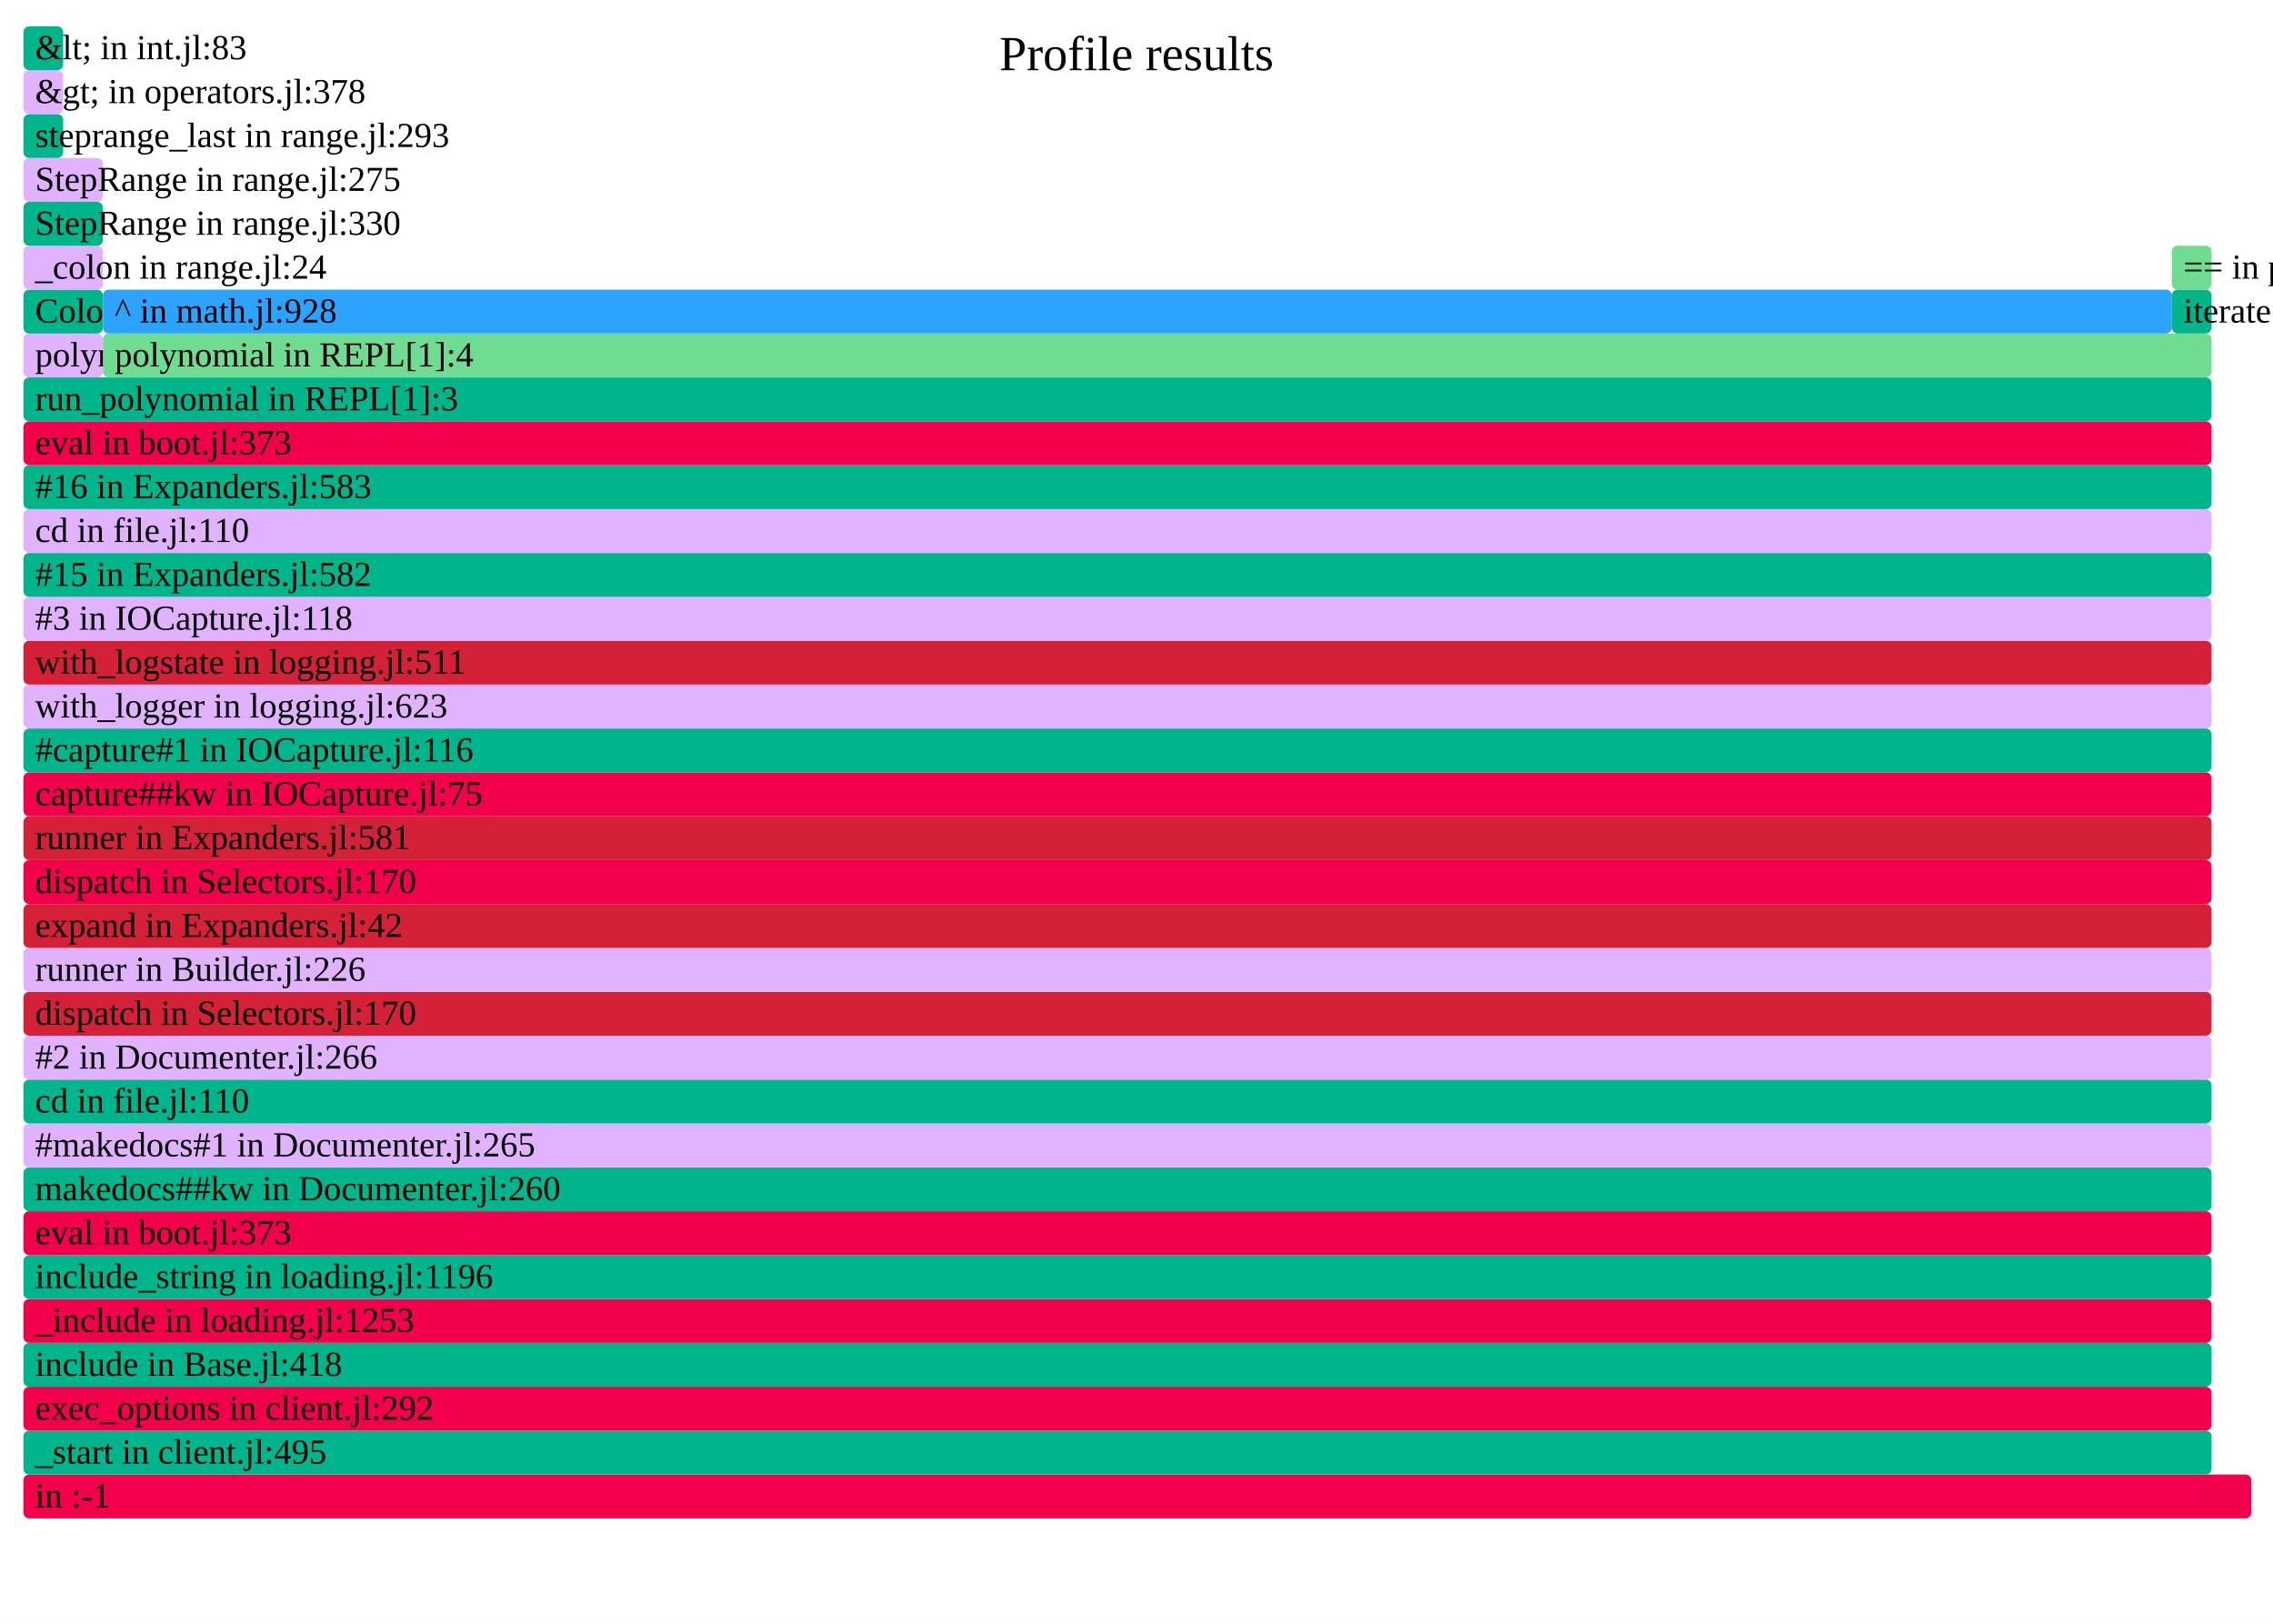
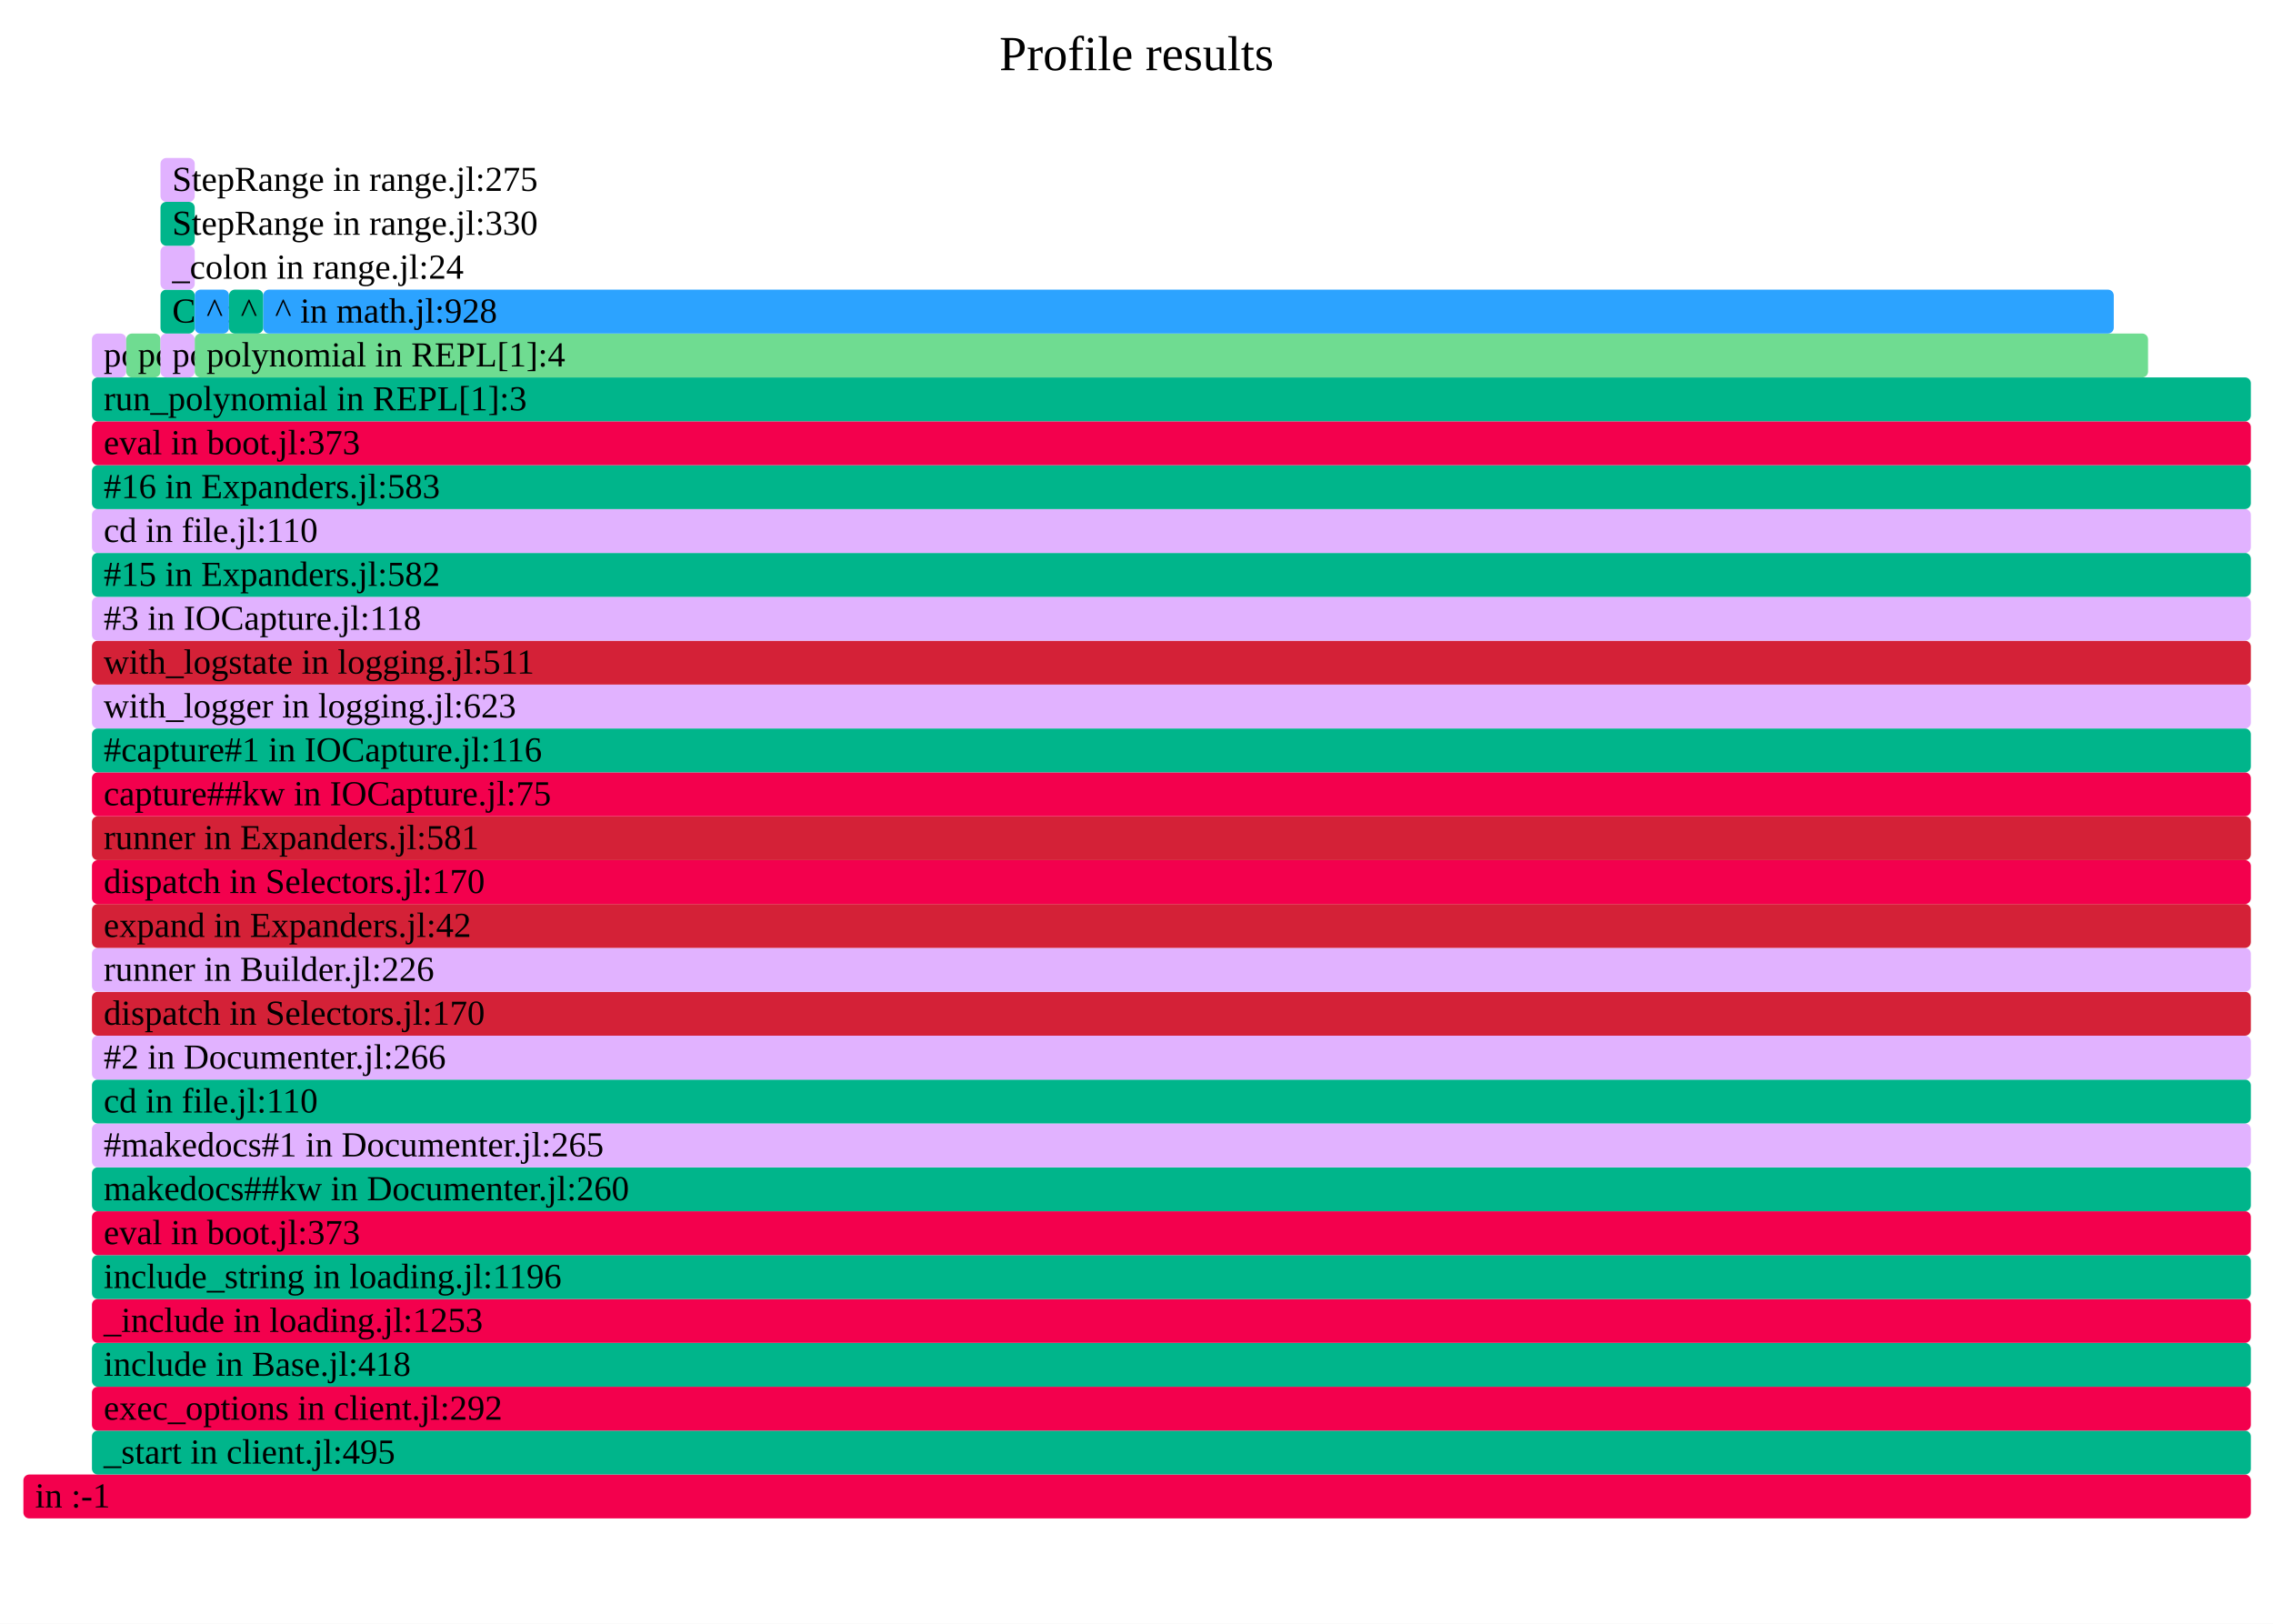
- <svg xmlns="http://www.w3.org/2000/svg" version="1.1" width="777" height="555" viewBox="0 0 777 555" id="fig-2fb97c0118e1468e9d0a811d2b6df667">
+ <svg xmlns="http://www.w3.org/2000/svg" version="1.1" width="777" height="555" viewBox="0 0 777 555" id="fig-3afd0bbb312f41f0a76f500ce5b5fd56">
  <defs>
-     <clipPath id="fig-2fb97c0118e1468e9d0a811d2b6df667-clip">
+     <clipPath id="fig-3afd0bbb312f41f0a76f500ce5b5fd56-clip">
      <rect x="0" y="0" width="777" height="555" />
    </clipPath>
  </defs>
  <style type="text/css">
-     #fig-2fb97c0118e1468e9d0a811d2b6df667 text {
+     #fig-3afd0bbb312f41f0a76f500ce5b5fd56 text {
        pointer-events: none;
        font-family: inherit;
        font-size: 12px;
        fill: #000000;
    }
-     text#fig-2fb97c0118e1468e9d0a811d2b6df667-caption {
+     text#fig-3afd0bbb312f41f0a76f500ce5b5fd56-caption {
        font-size: 16.8px;
        fill: #000000;
        text-anchor: middle;
    }
-     #fig-2fb97c0118e1468e9d0a811d2b6df667-bg {
+     #fig-3afd0bbb312f41f0a76f500ce5b5fd56-bg {
        fill: #FFFFFF;
    }
-     #fig-2fb97c0118e1468e9d0a811d2b6df667-viewport rect, #fig-2fb97c0118e1468e9d0a811d2b6df667-viewport path {
+     #fig-3afd0bbb312f41f0a76f500ce5b5fd56-viewport rect, #fig-3afd0bbb312f41f0a76f500ce5b5fd56-viewport path {
        vector-effect: non-scaling-stroke;
        fill-opacity: 1;
    }
-     #fig-2fb97c0118e1468e9d0a811d2b6df667-viewport text {
+     #fig-3afd0bbb312f41f0a76f500ce5b5fd56-viewport text {
        stroke: #000000;
        stroke-width: 0;
        stroke-opacity: 0.35;
    }
-     #fig-2fb97c0118e1468e9d0a811d2b6df667-viewport rect:hover, #fig-2fb97c0118e1468e9d0a811d2b6df667-viewport path:hover {
+     #fig-3afd0bbb312f41f0a76f500ce5b5fd56-viewport rect:hover, #fig-3afd0bbb312f41f0a76f500ce5b5fd56-viewport path:hover {
        fill-opacity: 0.75;
        stroke: #000000;
        stroke-width: 0.5;
    }
-     #fig-2fb97c0118e1468e9d0a811d2b6df667-viewport + rect {
+     #fig-3afd0bbb312f41f0a76f500ce5b5fd56-viewport + rect {
        fill: #FFFFFF;
        opacity: 0.8;
    }
-     text#fig-2fb97c0118e1468e9d0a811d2b6df667-details{
+     text#fig-3afd0bbb312f41f0a76f500ce5b5fd56-details{
        fill: #000000;
    }
</style>
-   <g id="fig-2fb97c0118e1468e9d0a811d2b6df667-frame" clip-path="url(#fig-2fb97c0118e1468e9d0a811d2b6df667-clip)">
-     <rect id="fig-2fb97c0118e1468e9d0a811d2b6df667-bg" x="0" y="0" width="777" height="555" />
-     <text id="fig-2fb97c0118e1468e9d0a811d2b6df667-caption" x="388.5" y="24">Profile results</text>
-     <g id="fig-2fb97c0118e1468e9d0a811d2b6df667-viewport" transform="scale(1)">
-       <rect x="8" y="504" width="761.6" height="15" rx="2" fill="#F3004D" data-dinfo="" />
+   <g id="fig-3afd0bbb312f41f0a76f500ce5b5fd56-frame" clip-path="url(#fig-3afd0bbb312f41f0a76f500ce5b5fd56-clip)">
+     <rect id="fig-3afd0bbb312f41f0a76f500ce5b5fd56-bg" x="0" y="0" width="777" height="555" />
+     <text id="fig-3afd0bbb312f41f0a76f500ce5b5fd56-caption" x="388.5" y="24">Profile results</text>
+     <g id="fig-3afd0bbb312f41f0a76f500ce5b5fd56-viewport" transform="scale(1)">
+       <rect x="8" y="504" width="761.43" height="15" rx="2" fill="#F3004D" data-dinfo="" />
      <text x="8" dx="4" y="515.25"> in :-1</text>
-       <rect x="8" y="489" width="748" height="15" rx="2" fill="#00B58B" data-dinfo="./" />
-       <text x="8" dx="4" y="500.25">_start in client.jl:495</text>
-       <rect x="8" y="474" width="748" height="15" rx="2" fill="#F3004D" data-dinfo="./" />
-       <text x="8" dx="4" y="485.25">exec_options in client.jl:292</text>
-       <rect x="8" y="459" width="748" height="15" rx="2" fill="#00B58B" data-dinfo="./" />
-       <text x="8" dx="4" y="470.25">include in Base.jl:418</text>
-       <rect x="8" y="444" width="748" height="15" rx="2" fill="#F3004D" data-dinfo="./" />
-       <text x="8" dx="4" y="455.25">_include in loading.jl:1253</text>
-       <rect x="8" y="429" width="748" height="15" rx="2" fill="#00B58B" data-dinfo="./" />
-       <text x="8" dx="4" y="440.25">include_string in loading.jl:1196</text>
-       <rect x="8" y="414" width="748" height="15" rx="2" fill="#F3004D" data-dinfo="./" />
-       <text x="8" dx="4" y="425.25">eval in boot.jl:373</text>
-       <rect x="8" y="399" width="748" height="15" rx="2" fill="#00B58B" data-dinfo="/home/runner/.julia/packages/Documenter/qdbx6/src/" />
-       <text x="8" dx="4" y="410.25">makedocs##kw in Documenter.jl:260</text>
-       <rect x="8" y="384" width="748" height="15" rx="2" fill="#E1B2FF" data-dinfo="/home/runner/.julia/packages/Documenter/qdbx6/src/" />
-       <text x="8" dx="4" y="395.25">#makedocs#1 in Documenter.jl:265</text>
-       <rect x="8" y="369" width="748" height="15" rx="2" fill="#00B58B" data-dinfo="./" />
-       <text x="8" dx="4" y="380.25">cd in file.jl:110</text>
-       <rect x="8" y="354" width="748" height="15" rx="2" fill="#E1B2FF" data-dinfo="/home/runner/.julia/packages/Documenter/qdbx6/src/" />
-       <text x="8" dx="4" y="365.25">#2 in Documenter.jl:266</text>
-       <rect x="8" y="339" width="748" height="15" rx="2" fill="#D42137" data-dinfo="/home/runner/.julia/packages/Documenter/qdbx6/src/Utilities/" />
-       <text x="8" dx="4" y="350.25">dispatch in Selectors.jl:170</text>
-       <rect x="8" y="324" width="748" height="15" rx="2" fill="#E1B2FF" data-dinfo="/home/runner/.julia/packages/Documenter/qdbx6/src/" />
-       <text x="8" dx="4" y="335.25">runner in Builder.jl:226</text>
-       <rect x="8" y="309" width="748" height="15" rx="2" fill="#D42137" data-dinfo="/home/runner/.julia/packages/Documenter/qdbx6/src/" />
-       <text x="8" dx="4" y="320.25">expand in Expanders.jl:42</text>
-       <rect x="8" y="294" width="748" height="15" rx="2" fill="#F3004D" data-dinfo="/home/runner/.julia/packages/Documenter/qdbx6/src/Utilities/" />
-       <text x="8" dx="4" y="305.25">dispatch in Selectors.jl:170</text>
-       <rect x="8" y="279" width="748" height="15" rx="2" fill="#D42137" data-dinfo="/home/runner/.julia/packages/Documenter/qdbx6/src/" />
-       <text x="8" dx="4" y="290.25">runner in Expanders.jl:581</text>
-       <rect x="8" y="264" width="748" height="15" rx="2" fill="#F3004D" data-dinfo="/home/runner/.julia/packages/IOCapture/sXY71/src/" />
-       <text x="8" dx="4" y="275.25">capture##kw in IOCapture.jl:75</text>
-       <rect x="8" y="249" width="748" height="15" rx="2" fill="#00B58B" data-dinfo="/home/runner/.julia/packages/IOCapture/sXY71/src/" />
-       <text x="8" dx="4" y="260.25">#capture#1 in IOCapture.jl:116</text>
-       <rect x="8" y="234" width="748" height="15" rx="2" fill="#E1B2FF" data-dinfo="./" />
-       <text x="8" dx="4" y="245.25">with_logger in logging.jl:623</text>
-       <rect x="8" y="219" width="748" height="15" rx="2" fill="#D42137" data-dinfo="./" />
-       <text x="8" dx="4" y="230.25">with_logstate in logging.jl:511</text>
-       <rect x="8" y="204" width="748" height="15" rx="2" fill="#E1B2FF" data-dinfo="/home/runner/.julia/packages/IOCapture/sXY71/src/" />
-       <text x="8" dx="4" y="215.25">#3 in IOCapture.jl:118</text>
-       <rect x="8" y="189" width="748" height="15" rx="2" fill="#00B58B" data-dinfo="/home/runner/.julia/packages/Documenter/qdbx6/src/" />
-       <text x="8" dx="4" y="200.25">#15 in Expanders.jl:582</text>
-       <rect x="8" y="174" width="748" height="15" rx="2" fill="#E1B2FF" data-dinfo="./" />
-       <text x="8" dx="4" y="185.25">cd in file.jl:110</text>
-       <rect x="8" y="159" width="748" height="15" rx="2" fill="#00B58B" data-dinfo="/home/runner/.julia/packages/Documenter/qdbx6/src/" />
-       <text x="8" dx="4" y="170.25">#16 in Expanders.jl:583</text>
-       <rect x="8" y="144" width="748" height="15" rx="2" fill="#F3004D" data-dinfo="./" />
-       <text x="8" dx="4" y="155.25">eval in boot.jl:373</text>
-       <rect x="8" y="129" width="748" height="15" rx="2" fill="#00B58B" data-dinfo="./" />
-       <text x="8" dx="4" y="140.25">run_polynomial in REPL[1]:3</text>
-       <rect x="8" y="114" width="27.2" height="15" rx="2" fill="#E1B2FF" data-dinfo="./" />
-       <text x="8" dx="4" y="125.25">polynomial in REPL[1]:3</text>
-       <rect x="8" y="99" width="27.2" height="15" rx="2" fill="#00B58B" data-dinfo="./" />
-       <text x="8" dx="4" y="110.25">Colon in range.jl:22</text>
-       <rect x="8" y="84" width="27.2" height="15" rx="2" fill="#E1B2FF" data-dinfo="./" />
-       <text x="8" dx="4" y="95.25">_colon in range.jl:24</text>
-       <rect x="8" y="69" width="27.2" height="15" rx="2" fill="#00B58B" data-dinfo="./" />
-       <text x="8" dx="4" y="80.25">StepRange in range.jl:330</text>
-       <rect x="8" y="54" width="27.2" height="15" rx="2" fill="#E1B2FF" data-dinfo="./" />
-       <text x="8" dx="4" y="65.25">StepRange in range.jl:275</text>
-       <rect x="8" y="39" width="13.6" height="15" rx="2" fill="#00B58B" data-dinfo="./" />
-       <text x="8" dx="4" y="50.25">steprange_last in range.jl:293</text>
-       <rect x="8" y="24" width="13.6" height="15" rx="2" fill="#E1B2FF" data-dinfo="./" />
-       <text x="8" dx="4" y="35.25">&amp;gt; in operators.jl:378</text>
-       <rect x="8" y="9" width="13.6" height="15" rx="2" fill="#00B58B" data-dinfo="./" />
-       <text x="8" dx="4" y="20.25">&amp;lt; in int.jl:83</text>
-       <rect x="35.2" y="114" width="720.8" height="15" rx="2" fill="#6FDC91" data-dinfo="./" />
-       <text x="35.2" dx="4" y="125.25">polynomial in REPL[1]:4</text>
-       <rect x="35.2" y="99" width="707.2" height="15" rx="2" fill="#2CA3FF" data-dinfo="./" />
-       <text x="35.2" dx="4" y="110.25">^ in math.jl:928</text>
-       <rect x="742.4" y="99" width="13.6" height="15" rx="2" fill="#00B58B" data-dinfo="./" />
-       <text x="742.4" dx="4" y="110.25">iterate in range.jl:837</text>
-       <rect x="742.4" y="84" width="13.6" height="15" rx="2" fill="#6FDC91" data-dinfo="./" />
-       <text x="742.4" dx="4" y="95.25">== in promotion.jl:468</text>
+       <rect x="31.43" y="489" width="738" height="15" rx="2" fill="#00B58B" data-dinfo="./" />
+       <text x="31.43" dx="4" y="500.25">_start in client.jl:495</text>
+       <rect x="31.43" y="474" width="738" height="15" rx="2" fill="#F3004D" data-dinfo="./" />
+       <text x="31.43" dx="4" y="485.25">exec_options in client.jl:292</text>
+       <rect x="31.43" y="459" width="738" height="15" rx="2" fill="#00B58B" data-dinfo="./" />
+       <text x="31.43" dx="4" y="470.25">include in Base.jl:418</text>
+       <rect x="31.43" y="444" width="738" height="15" rx="2" fill="#F3004D" data-dinfo="./" />
+       <text x="31.43" dx="4" y="455.25">_include in loading.jl:1253</text>
+       <rect x="31.43" y="429" width="738" height="15" rx="2" fill="#00B58B" data-dinfo="./" />
+       <text x="31.43" dx="4" y="440.25">include_string in loading.jl:1196</text>
+       <rect x="31.43" y="414" width="738" height="15" rx="2" fill="#F3004D" data-dinfo="./" />
+       <text x="31.43" dx="4" y="425.25">eval in boot.jl:373</text>
+       <rect x="31.43" y="399" width="738" height="15" rx="2" fill="#00B58B" data-dinfo="/home/runner/.julia/packages/Documenter/qdbx6/src/" />
+       <text x="31.43" dx="4" y="410.25">makedocs##kw in Documenter.jl:260</text>
+       <rect x="31.43" y="384" width="738" height="15" rx="2" fill="#E1B2FF" data-dinfo="/home/runner/.julia/packages/Documenter/qdbx6/src/" />
+       <text x="31.43" dx="4" y="395.25">#makedocs#1 in Documenter.jl:265</text>
+       <rect x="31.43" y="369" width="738" height="15" rx="2" fill="#00B58B" data-dinfo="./" />
+       <text x="31.43" dx="4" y="380.25">cd in file.jl:110</text>
+       <rect x="31.43" y="354" width="738" height="15" rx="2" fill="#E1B2FF" data-dinfo="/home/runner/.julia/packages/Documenter/qdbx6/src/" />
+       <text x="31.43" dx="4" y="365.25">#2 in Documenter.jl:266</text>
+       <rect x="31.43" y="339" width="738" height="15" rx="2" fill="#D42137" data-dinfo="/home/runner/.julia/packages/Documenter/qdbx6/src/Utilities/" />
+       <text x="31.43" dx="4" y="350.25">dispatch in Selectors.jl:170</text>
+       <rect x="31.43" y="324" width="738" height="15" rx="2" fill="#E1B2FF" data-dinfo="/home/runner/.julia/packages/Documenter/qdbx6/src/" />
+       <text x="31.43" dx="4" y="335.25">runner in Builder.jl:226</text>
+       <rect x="31.43" y="309" width="738" height="15" rx="2" fill="#D42137" data-dinfo="/home/runner/.julia/packages/Documenter/qdbx6/src/" />
+       <text x="31.43" dx="4" y="320.25">expand in Expanders.jl:42</text>
+       <rect x="31.43" y="294" width="738" height="15" rx="2" fill="#F3004D" data-dinfo="/home/runner/.julia/packages/Documenter/qdbx6/src/Utilities/" />
+       <text x="31.43" dx="4" y="305.25">dispatch in Selectors.jl:170</text>
+       <rect x="31.43" y="279" width="738" height="15" rx="2" fill="#D42137" data-dinfo="/home/runner/.julia/packages/Documenter/qdbx6/src/" />
+       <text x="31.43" dx="4" y="290.25">runner in Expanders.jl:581</text>
+       <rect x="31.43" y="264" width="738" height="15" rx="2" fill="#F3004D" data-dinfo="/home/runner/.julia/packages/IOCapture/sXY71/src/" />
+       <text x="31.43" dx="4" y="275.25">capture##kw in IOCapture.jl:75</text>
+       <rect x="31.43" y="249" width="738" height="15" rx="2" fill="#00B58B" data-dinfo="/home/runner/.julia/packages/IOCapture/sXY71/src/" />
+       <text x="31.43" dx="4" y="260.25">#capture#1 in IOCapture.jl:116</text>
+       <rect x="31.43" y="234" width="738" height="15" rx="2" fill="#E1B2FF" data-dinfo="./" />
+       <text x="31.43" dx="4" y="245.25">with_logger in logging.jl:623</text>
+       <rect x="31.43" y="219" width="738" height="15" rx="2" fill="#D42137" data-dinfo="./" />
+       <text x="31.43" dx="4" y="230.25">with_logstate in logging.jl:511</text>
+       <rect x="31.43" y="204" width="738" height="15" rx="2" fill="#E1B2FF" data-dinfo="/home/runner/.julia/packages/IOCapture/sXY71/src/" />
+       <text x="31.43" dx="4" y="215.25">#3 in IOCapture.jl:118</text>
+       <rect x="31.43" y="189" width="738" height="15" rx="2" fill="#00B58B" data-dinfo="/home/runner/.julia/packages/Documenter/qdbx6/src/" />
+       <text x="31.43" dx="4" y="200.25">#15 in Expanders.jl:582</text>
+       <rect x="31.43" y="174" width="738" height="15" rx="2" fill="#E1B2FF" data-dinfo="./" />
+       <text x="31.43" dx="4" y="185.25">cd in file.jl:110</text>
+       <rect x="31.43" y="159" width="738" height="15" rx="2" fill="#00B58B" data-dinfo="/home/runner/.julia/packages/Documenter/qdbx6/src/" />
+       <text x="31.43" dx="4" y="170.25">#16 in Expanders.jl:583</text>
+       <rect x="31.43" y="144" width="738" height="15" rx="2" fill="#F3004D" data-dinfo="./" />
+       <text x="31.43" dx="4" y="155.25">eval in boot.jl:373</text>
+       <rect x="31.43" y="129" width="738" height="15" rx="2" fill="#00B58B" data-dinfo="./" />
+       <text x="31.43" dx="4" y="140.25">run_polynomial in REPL[1]:3</text>
+       <rect x="31.43" y="114" width="11.71" height="15" rx="2" fill="#E1B2FF" data-dinfo="./" />
+       <text x="31.43" dx="4" y="125.25">polynomial in REPL[1]:0</text>
+       <rect x="43.14" y="114" width="11.72" height="15" rx="2" fill="#6FDC91" data-dinfo="./" />
+       <text x="43.14" dx="4" y="125.25">polynomial in REPL[1]:1</text>
+       <rect x="54.86" y="114" width="11.71" height="15" rx="2" fill="#E1B2FF" data-dinfo="./" />
+       <text x="54.86" dx="4" y="125.25">polynomial in REPL[1]:3</text>
+       <rect x="54.86" y="99" width="11.71" height="15" rx="2" fill="#00B58B" data-dinfo="./" />
+       <text x="54.86" dx="4" y="110.25">Colon in range.jl:22</text>
+       <rect x="54.86" y="84" width="11.71" height="15" rx="2" fill="#E1B2FF" data-dinfo="./" />
+       <text x="54.86" dx="4" y="95.25">_colon in range.jl:24</text>
+       <rect x="54.86" y="69" width="11.71" height="15" rx="2" fill="#00B58B" data-dinfo="./" />
+       <text x="54.86" dx="4" y="80.25">StepRange in range.jl:330</text>
+       <rect x="54.86" y="54" width="11.71" height="15" rx="2" fill="#E1B2FF" data-dinfo="./" />
+       <text x="54.86" dx="4" y="65.25">StepRange in range.jl:275</text>
+       <rect x="66.57" y="114" width="667.72" height="15" rx="2" fill="#6FDC91" data-dinfo="./" />
+       <text x="66.57" dx="4" y="125.25">polynomial in REPL[1]:4</text>
+       <rect x="66.57" y="99" width="11.72" height="15" rx="2" fill="#2CA3FF" data-dinfo="./" />
+       <text x="66.57" dx="4" y="110.25">^ in math.jl:0</text>
+       <rect x="78.29" y="99" width="11.71" height="15" rx="2" fill="#00B58B" data-dinfo="./" />
+       <text x="78.29" dx="4" y="110.25">^ in math.jl:923</text>
+       <rect x="90" y="99" width="632.57" height="15" rx="2" fill="#2CA3FF" data-dinfo="./" />
+       <text x="90" dx="4" y="110.25">^ in math.jl:928</text>
    </g>
  </g>
</svg>
